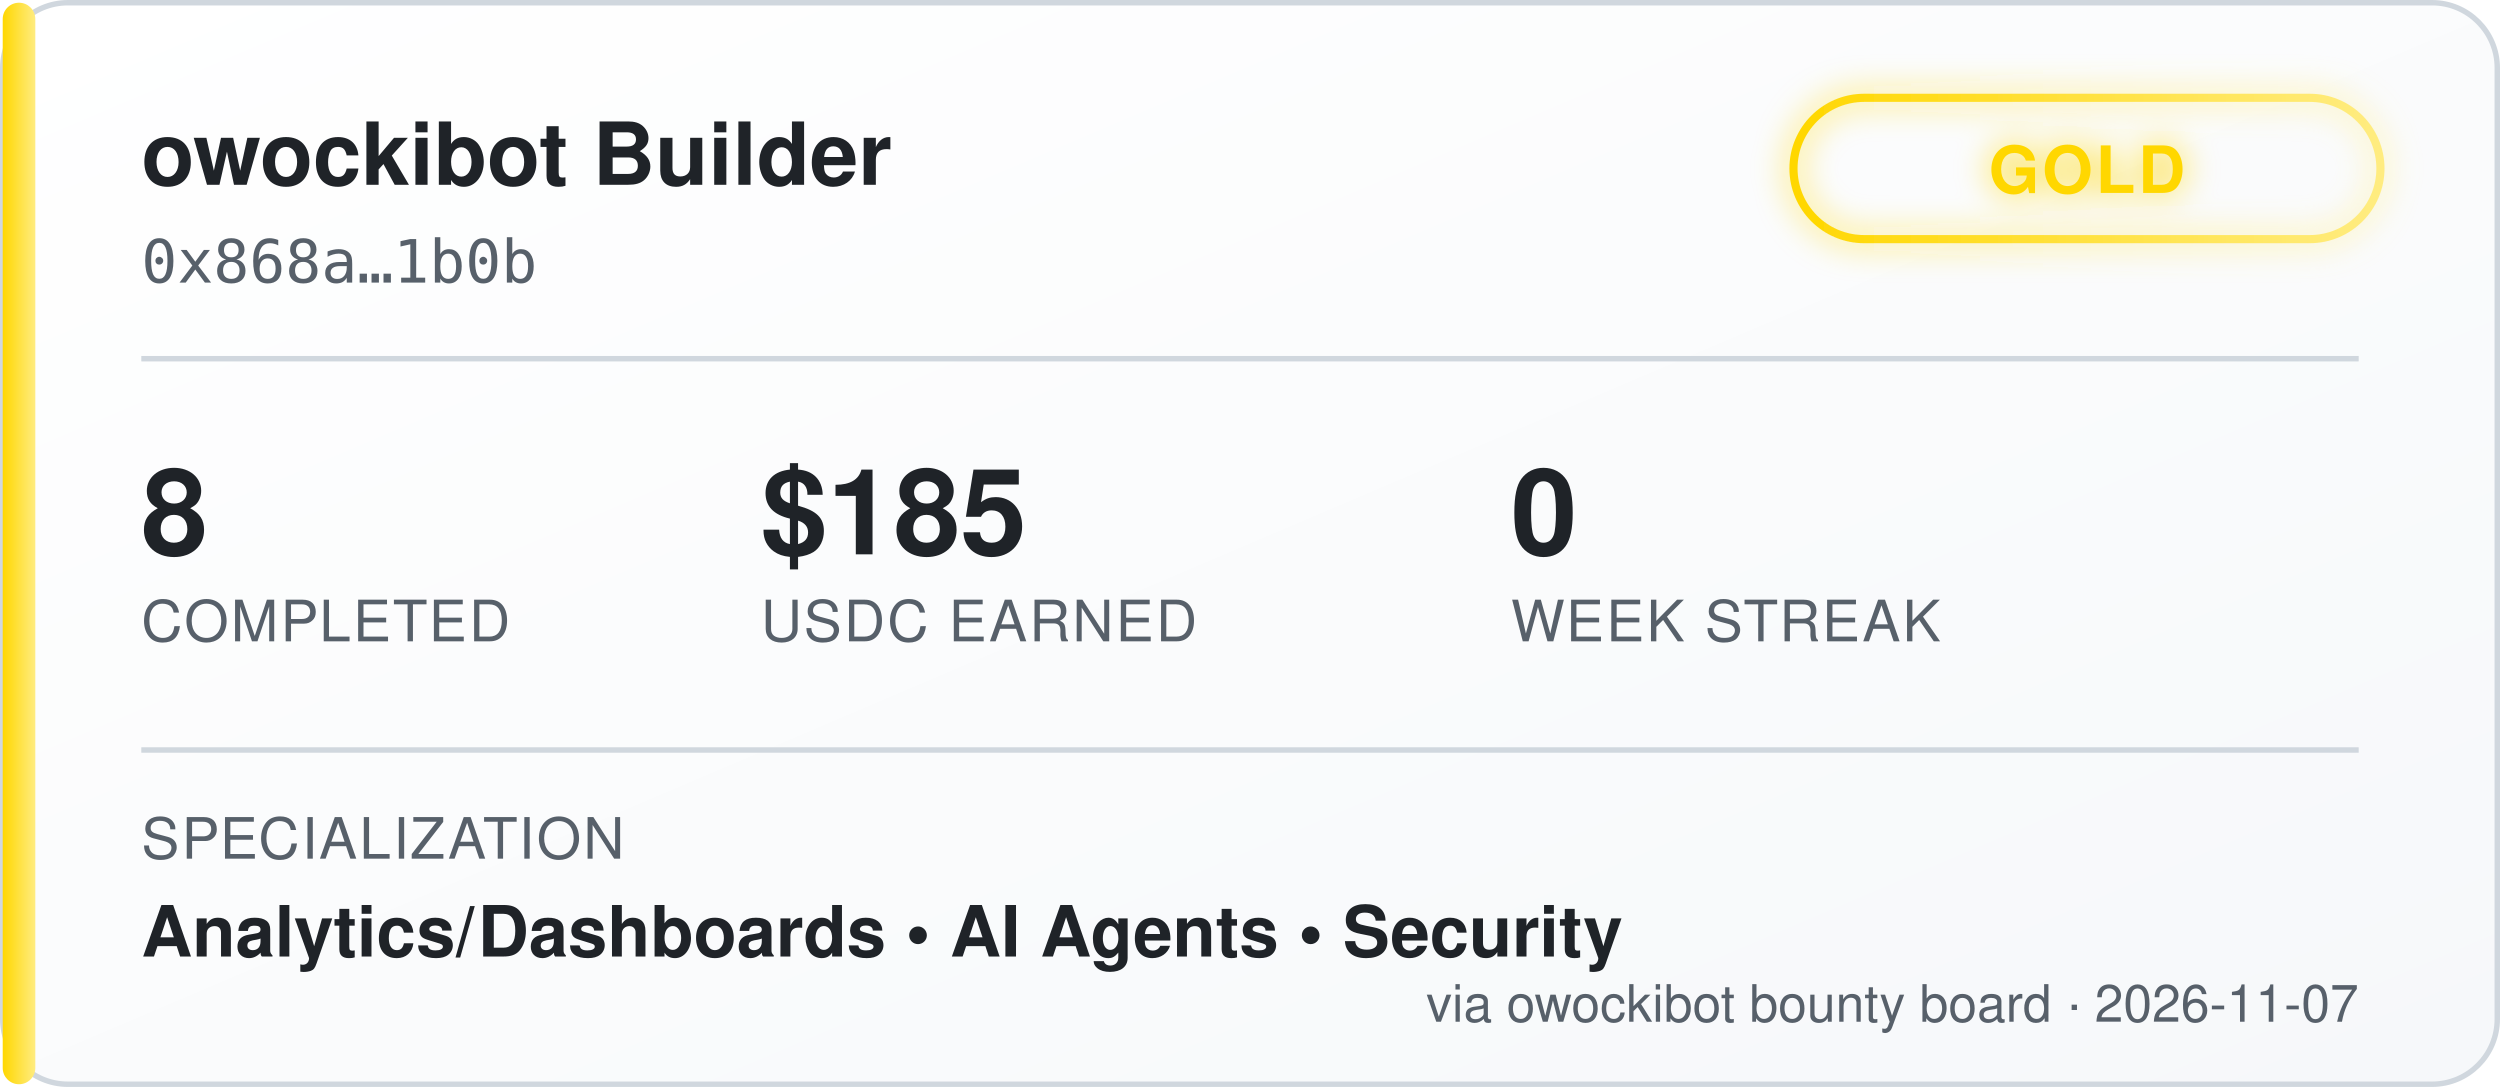
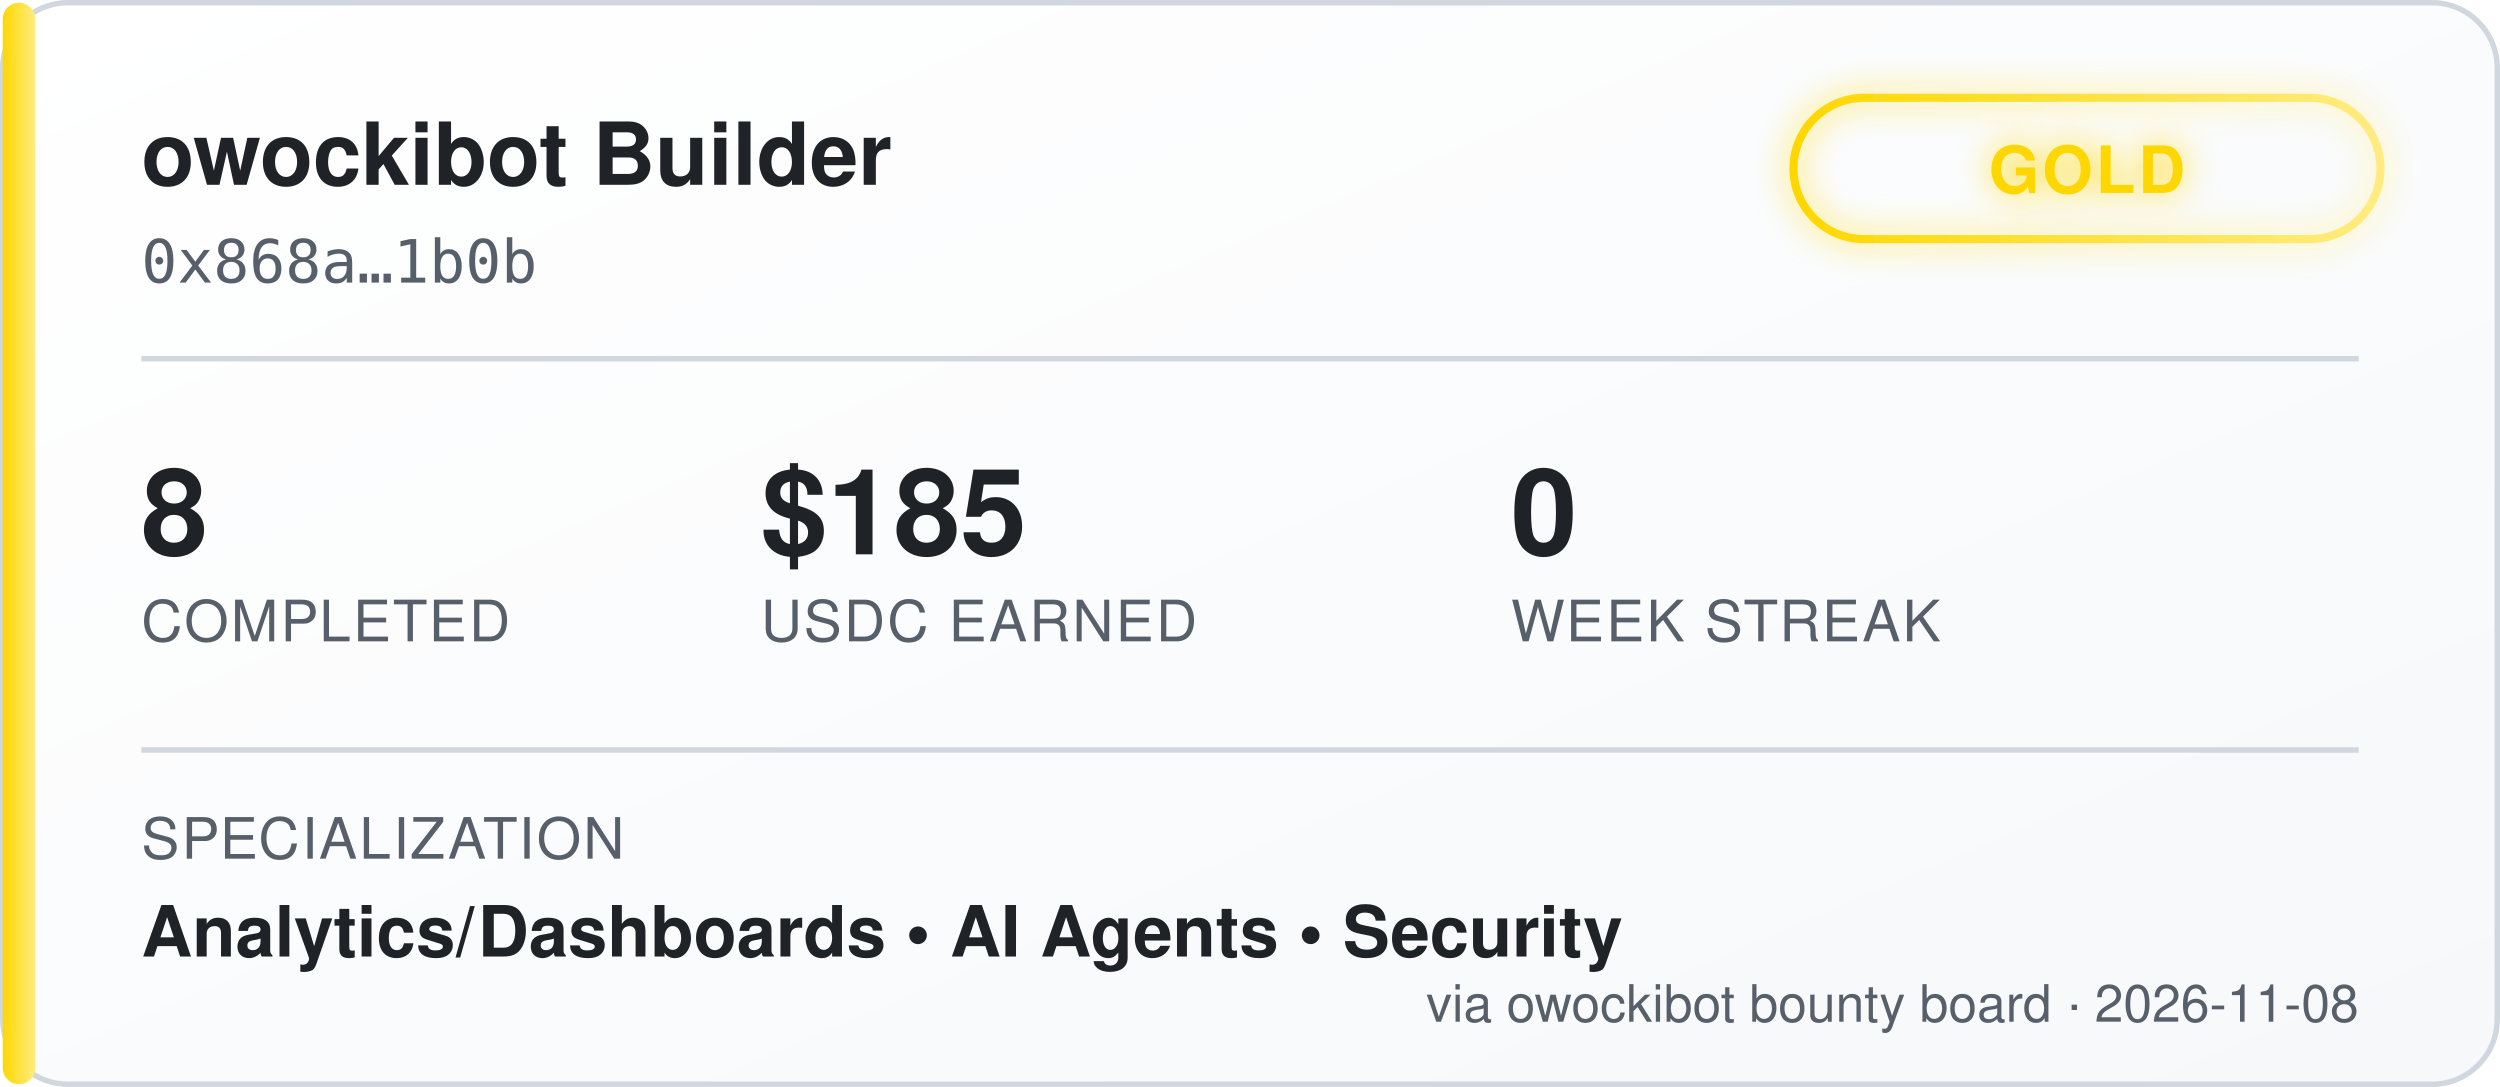
<svg xmlns="http://www.w3.org/2000/svg" width="460" height="200" viewBox="0 0 460 200" font-family="'Segoe UI', Helvetica, Arial, sans-serif">
  <defs>
    <linearGradient id="bgGrad" x1="0" y1="0" x2="1" y2="1">
      <stop offset="0%" stop-color="#ffffff" />
      <stop offset="100%" stop-color="#f6f8fa" />
    </linearGradient>
    <linearGradient id="tierGrad" x1="0" y1="0" x2="1" y2="0">
      <stop offset="0%" stop-color="#ffd700" />
      <stop offset="100%" stop-color="#ffec80" />
    </linearGradient>
    <filter id="glow" x="-50%" y="-50%" width="200%" height="200%">
      <feGaussianBlur stdDeviation="3" result="blur" />
      <feMerge>
        <feMergeNode in="blur" />
        <feMergeNode in="SourceGraphic" />
      </feMerge>
    </filter>
  </defs>
  <rect x="0.5" y="0.5" width="459" height="199" rx="12" fill="url(#bgGrad)" stroke="#d0d7de" />
  <rect x="0.5" y="0.5" width="6" height="199" rx="3" fill="url(#tierGrad)" />
  <text x="26" y="34" fill="#1f2328" font-size="16" font-weight="700">owockibot Builder</text>
  <text x="26" y="52" fill="#57606a" font-size="11" font-family="monospace">0x868a…1b0b</text>
  <g transform="translate(330, 18)" filter="url(#glow)">
    <rect x="0" y="0" width="108" height="26" rx="13" fill="none" stroke="url(#tierGrad)" stroke-width="1.5" />
    <text x="54" y="17.5" fill="#ffd700" font-size="12" font-weight="700" text-anchor="middle" letter-spacing="0.5">GOLD</text>
  </g>
  <line x1="26" y1="66" x2="434" y2="66" stroke="#d0d7de" stroke-width="1" />
  <g font-size="22" font-weight="700" fill="#1f2328">
    <text x="26" y="102">8</text>
    <text x="140" y="102">$185</text>
    <text x="278" y="102">0</text>
  </g>
  <g font-size="10.5" fill="#57606a" letter-spacing="0.4">
    <text x="26" y="118">COMPLETED</text>
    <text x="140" y="118">USDC EARNED</text>
    <text x="278" y="118">WEEK STREAK</text>
  </g>
  <line x1="26" y1="138" x2="434" y2="138" stroke="#d0d7de" stroke-width="1" />
  <text x="26" y="158" fill="#57606a" font-size="10.5" letter-spacing="0.4">SPECIALIZATION</text>
  <text x="26" y="176" fill="#1f2328" font-size="13" font-weight="600">Analytics/Dashboards  •  AI Agents  •  Security</text>
-   <text x="434" y="188" fill="#57606a" font-size="9.5" text-anchor="end">via owockibot bounty board · 2026-11-07</text>
+   <text x="434" y="188" fill="#57606a" font-size="9.5" text-anchor="end">via owockibot bounty board · 2026-11-08</text>
</svg>
